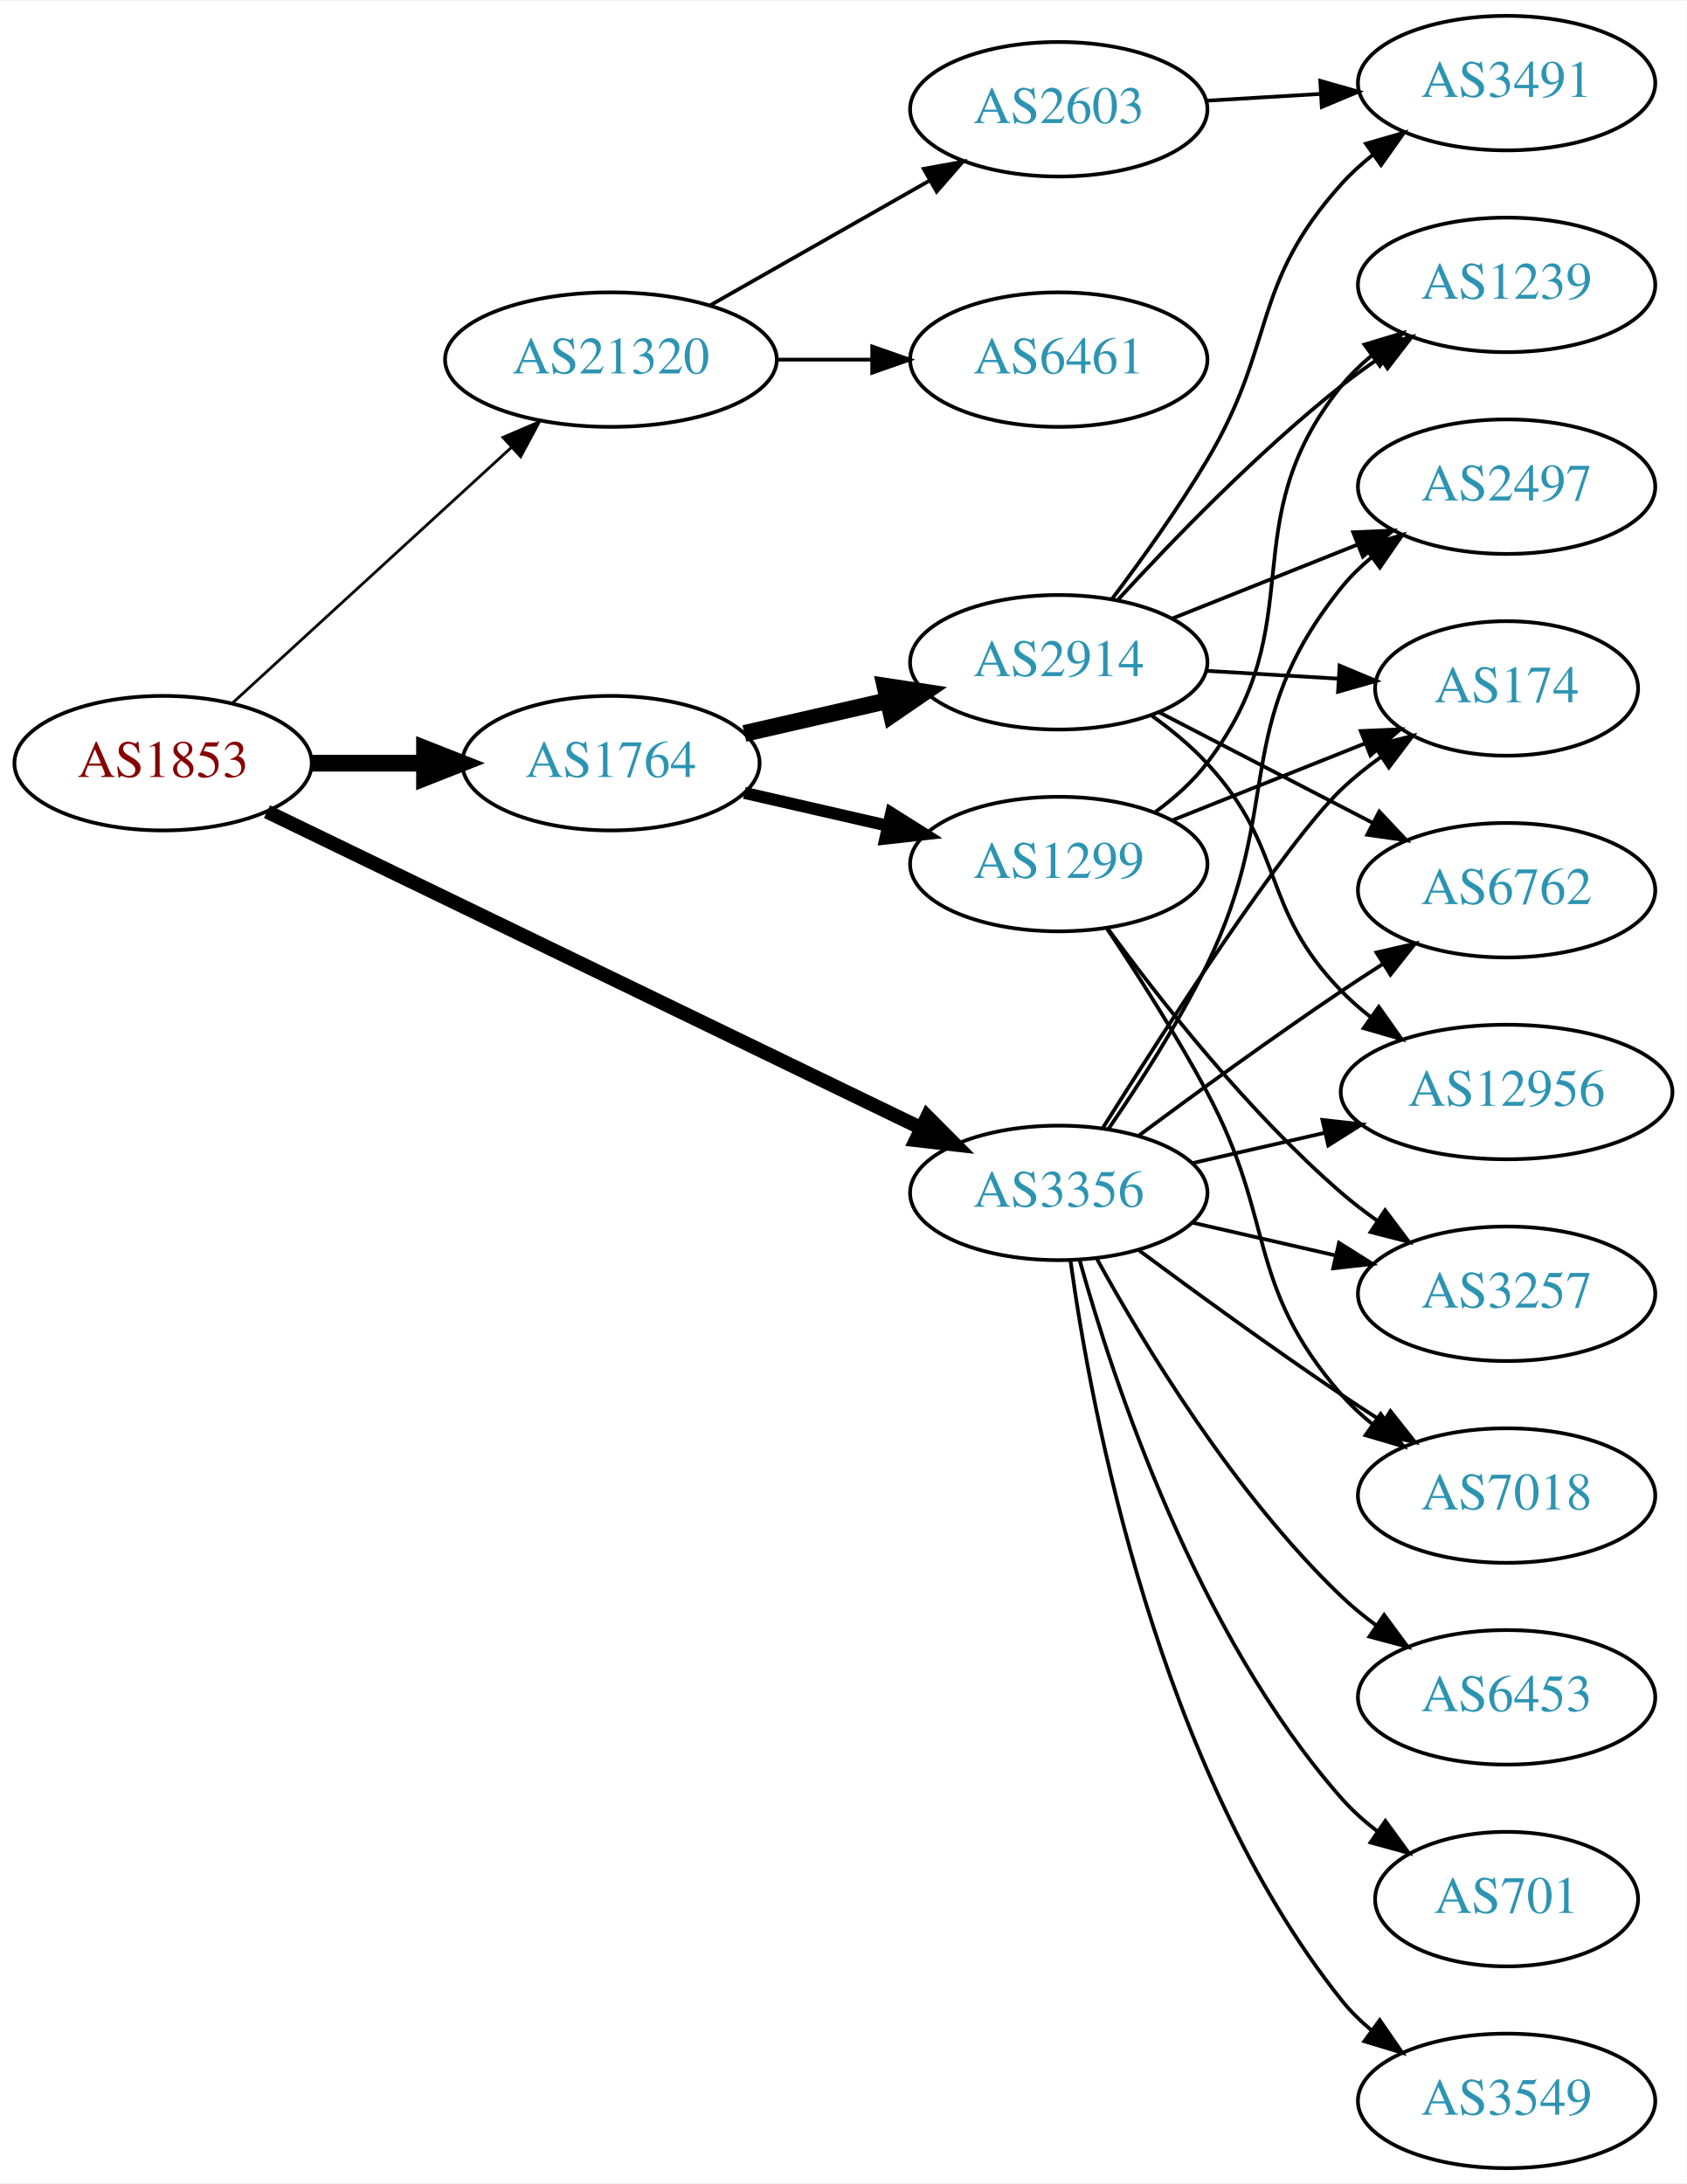
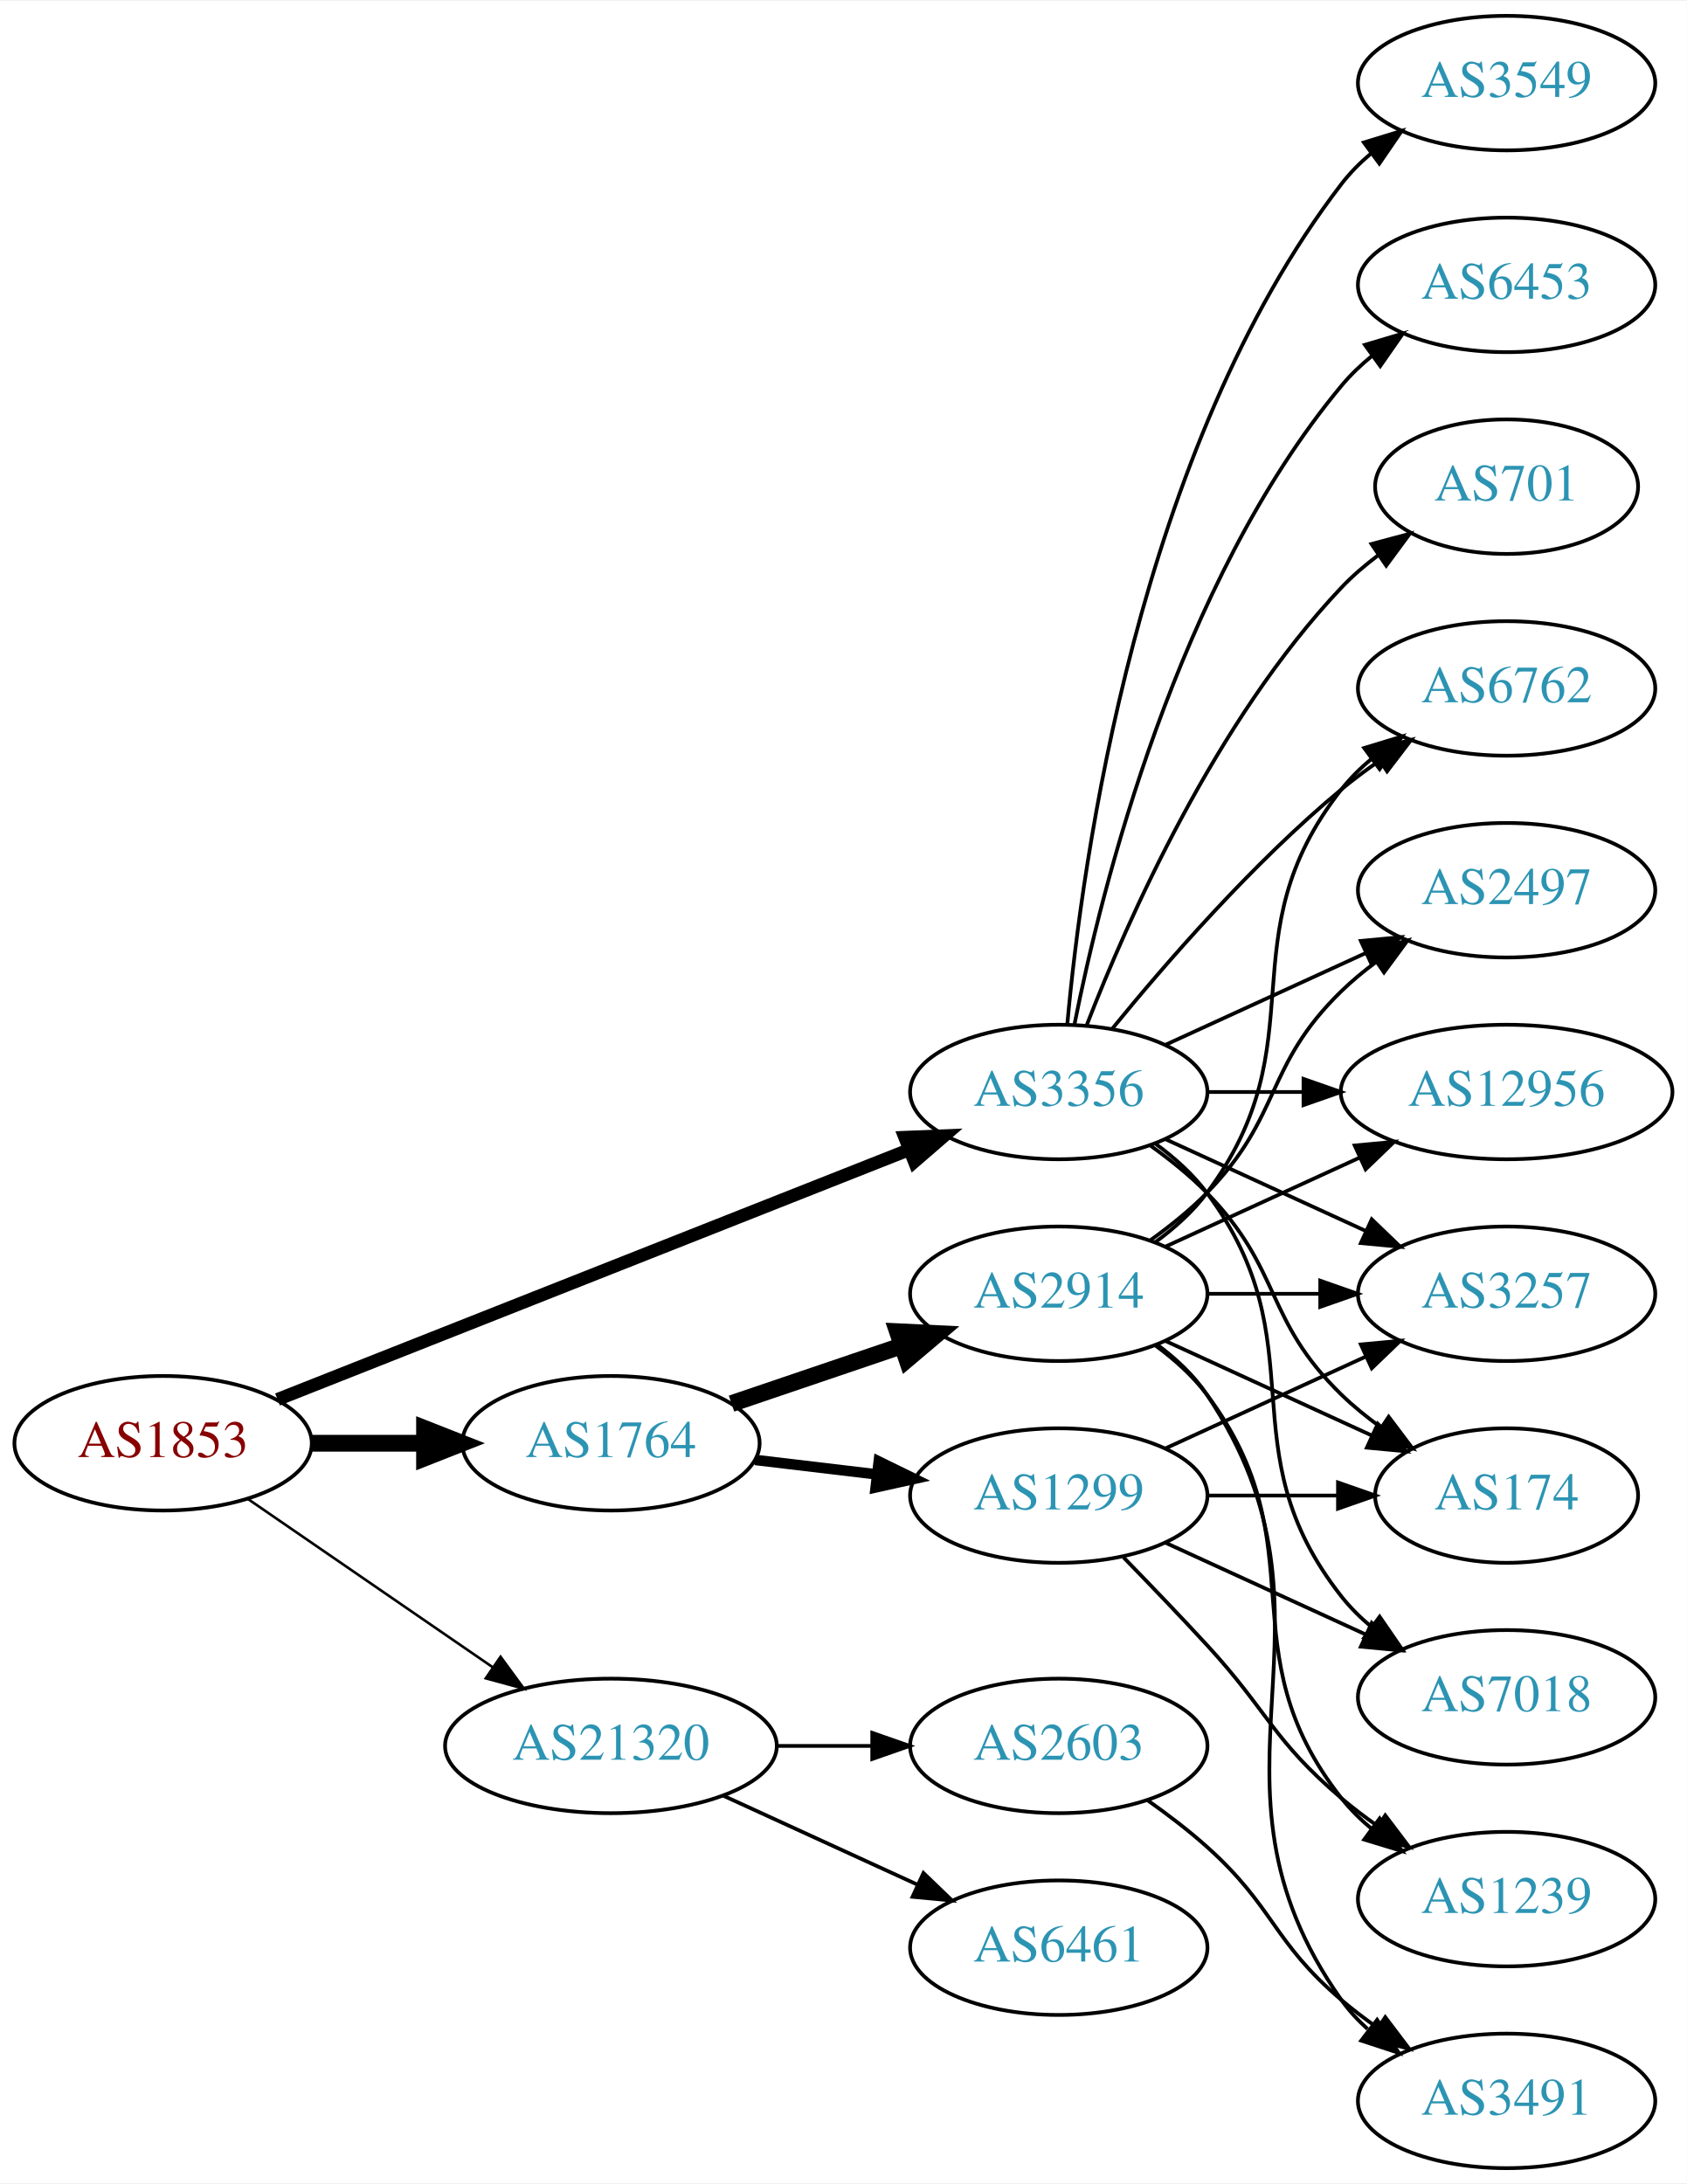
<svg xmlns="http://www.w3.org/2000/svg" xmlns:xlink="http://www.w3.org/1999/xlink" width="451pt" height="584pt" viewBox="0.00 0.00 451.37 584.00">
  <g id="graph0" class="graph" transform="scale(1 1) rotate(0) translate(4 580)">
    <polygon fill="white" stroke="none" points="-4,4 -4,-580 447.37,-580 447.37,4 -4,4" />
    <g id="node1" class="node">
      <g id="a_node1">
        <a xlink:href="/asn/1853" xlink:title="AS1853 ~ ACOnet Backbone [AT]">
-           <ellipse fill="#ffffff" stroke="black" cx="39.647" cy="-376" rx="39.794" ry="18" />
-           <text text-anchor="middle" x="39.647" y="-372.3" font-family="Times,serif" font-size="14.00" fill="#880000">AS1853</text>
+           <ellipse fill="#ffffff" stroke="black" cx="39.647" cy="-194" rx="39.794" ry="18" />
+           <text text-anchor="middle" x="39.647" y="-190.3" font-family="Times,serif" font-size="14.00" fill="#880000">AS1853</text>
        </a>
      </g>
    </g>
    <g id="node2" class="node">
      <g id="a_node2">
        <a xlink:href="/asn/1764" xlink:title="AS1764 ~ NEXTLAYER-AS [AT]">
-           <ellipse fill="#ffffff" stroke="black" cx="159.489" cy="-376" rx="39.794" ry="18" />
-           <text text-anchor="middle" x="159.489" y="-372.3" font-family="Times,serif" font-size="14.00" fill="#2c94b3">AS1764</text>
+           <ellipse fill="#ffffff" stroke="black" cx="159.489" cy="-194" rx="39.794" ry="18" />
+           <text text-anchor="middle" x="159.489" y="-190.3" font-family="Times,serif" font-size="14.00" fill="#2c94b3">AS1764</text>
        </a>
      </g>
    </g>
    <g id="edge1" class="edge">
-       <path fill="none" stroke="black" stroke-width="4.5" d="M79.559,-376C89.112,-376 99.462,-376 109.425,-376" />
-       <polygon fill="black" stroke="black" stroke-width="4.5" points="109.617,-379.938 119.617,-376 109.617,-372.063 109.617,-379.938" />
+       <path fill="none" stroke="black" stroke-width="4.5" d="M79.559,-194C89.112,-194 99.462,-194 109.425,-194" />
+       <polygon fill="black" stroke="black" stroke-width="4.5" points="109.617,-197.938 119.617,-194 109.617,-190.063 109.617,-197.938" />
    </g>
    <g id="node3" class="node">
      <g id="a_node3">
        <a xlink:href="/asn/3356" xlink:title="AS3356 ~ Level 3 Parent, LLC [US]">
-           <ellipse fill="#ffffff" stroke="black" cx="279.332" cy="-261" rx="39.794" ry="18" />
-           <text text-anchor="middle" x="279.332" y="-257.3" font-family="Times,serif" font-size="14.00" fill="#2c94b3">AS3356</text>
+           <ellipse fill="#ffffff" stroke="black" cx="279.332" cy="-288" rx="39.794" ry="18" />
+           <text text-anchor="middle" x="279.332" y="-284.3" font-family="Times,serif" font-size="14.00" fill="#2c94b3">AS3356</text>
        </a>
      </g>
    </g>
    <g id="edge2" class="edge">
-       <path fill="none" stroke="black" stroke-width="3.75" d="M67.45,-363.032C110.36,-342.27 194.518,-301.552 242.529,-278.323" />
-       <polygon fill="black" stroke="black" stroke-width="3.75" points="244.149,-281.427 251.626,-273.921 241.1,-275.126 244.149,-281.427" />
+       <path fill="none" stroke="black" stroke-width="3.462" d="M70.269,-205.715C112.996,-222.613 191.984,-253.851 239.385,-272.597" />
+       <polygon fill="black" stroke="black" stroke-width="3.462" points="238.124,-275.862 248.71,-276.285 240.698,-269.353 238.124,-275.862" />
    </g>
    <g id="node4" class="node">
      <g id="a_node4">
        <a xlink:href="/asn/21320" xlink:title="AS21320 ~ GEANT Vereniging [EU]">
-           <ellipse fill="#ffffff" stroke="black" cx="159.489" cy="-484" rx="44.393" ry="18" />
-           <text text-anchor="middle" x="159.489" y="-480.3" font-family="Times,serif" font-size="14.00" fill="#2c94b3">AS21320</text>
+           <ellipse fill="#ffffff" stroke="black" cx="159.489" cy="-113" rx="44.393" ry="18" />
+           <text text-anchor="middle" x="159.489" y="-109.3" font-family="Times,serif" font-size="14.00" fill="#2c94b3">AS21320</text>
        </a>
      </g>
    </g>
    <g id="edge3" class="edge">
-       <path fill="none" stroke="black" stroke-width="0.75" d="M58.289,-392.169C78.046,-410.276 110.249,-439.789 132.8,-460.457" />
-       <polygon fill="black" stroke="black" stroke-width="0.75" points="130.601,-463.189 140.338,-467.365 135.331,-458.029 130.601,-463.189" />
+       <path fill="none" stroke="black" stroke-width="0.692" d="M62.261,-179.143C80.633,-166.515 107.226,-148.236 127.803,-134.093" />
+       <polygon fill="black" stroke="black" stroke-width="0.692" points="129.953,-136.862 136.211,-128.313 125.988,-131.093 129.953,-136.862" />
    </g>
    <g id="node5" class="node">
      <g id="a_node5">
        <a xlink:href="/asn/2914" xlink:title="AS2914 ~ NTT America, Inc. [US]">
-           <ellipse fill="#ffffff" stroke="black" cx="279.332" cy="-403" rx="39.794" ry="18" />
-           <text text-anchor="middle" x="279.332" y="-399.3" font-family="Times,serif" font-size="14.00" fill="#2c94b3">AS2914</text>
+           <ellipse fill="#ffffff" stroke="black" cx="279.332" cy="-234" rx="39.794" ry="18" />
+           <text text-anchor="middle" x="279.332" y="-230.3" font-family="Times,serif" font-size="14.00" fill="#2c94b3">AS2914</text>
        </a>
      </g>
    </g>
    <g id="edge4" class="edge">
-       <path fill="none" stroke="black" stroke-width="4.5" d="M195.208,-383.955C207.208,-386.704 220.829,-389.825 233.522,-392.733" />
-       <polygon fill="black" stroke="black" stroke-width="4.5" points="232.826,-396.613 243.453,-395.009 234.585,-388.937 232.826,-396.613" />
+       <path fill="none" stroke="black" stroke-width="4.5" d="M191.759,-204.614C205.743,-209.361 222.414,-215.019 237.375,-220.098" />
+       <polygon fill="black" stroke="black" stroke-width="4.5" points="236.18,-223.85 246.915,-223.336 238.711,-216.393 236.18,-223.85" />
    </g>
    <g id="node6" class="node">
      <g id="a_node6">
        <a xlink:href="/asn/1299" xlink:title="AS1299 ~ Telia Carrier [EU]">
-           <ellipse fill="#ffffff" stroke="black" cx="279.332" cy="-349" rx="39.794" ry="18" />
-           <text text-anchor="middle" x="279.332" y="-345.3" font-family="Times,serif" font-size="14.00" fill="#2c94b3">AS1299</text>
+           <ellipse fill="#ffffff" stroke="black" cx="279.332" cy="-180" rx="39.794" ry="18" />
+           <text text-anchor="middle" x="279.332" y="-176.3" font-family="Times,serif" font-size="14.00" fill="#2c94b3">AS1299</text>
        </a>
      </g>
    </g>
    <g id="edge5" class="edge">
-       <path fill="none" stroke="black" stroke-width="3.214" d="M195.208,-368.045C207.208,-365.296 220.829,-362.175 233.522,-359.267" />
-       <polygon fill="black" stroke="black" stroke-width="3.214" points="234.488,-362.636 243.453,-356.991 232.924,-355.813 234.488,-362.636" />
+       <path fill="none" stroke="black" stroke-width="2.812" d="M198.099,-189.532C208.41,-188.307 219.728,-186.962 230.528,-185.679" />
+       <polygon fill="black" stroke="black" stroke-width="2.812" points="231.157,-189.129 240.675,-184.474 230.331,-182.178 231.157,-189.129" />
    </g>
    <g id="node7" class="node">
      <g id="a_node7">
+         <a xlink:href="/asn/6762" xlink:title="AS6762 ~ TELECOM ITALIA SPARKLE S.p.A. [IT]">
+           <ellipse fill="#ffffff" stroke="black" cx="399.174" cy="-396" rx="39.794" ry="18" />
+           <text text-anchor="middle" x="399.174" y="-392.3" font-family="Times,serif" font-size="14.00" fill="#2c94b3">AS6762</text>
+         </a>
+       </g>
+     </g>
+     <g id="edge24" class="edge">
+       <path fill="none" stroke="black" d="M293.751,-305.065C307.865,-322.375 331.28,-349.345 354.978,-369 358.194,-371.668 361.695,-374.27 365.265,-376.741" />
+       <polygon fill="black" stroke="black" points="363.343,-379.666 373.622,-382.236 367.189,-373.817 363.343,-379.666" />
+     </g>
+     <g id="node8" class="node">
+       <g id="a_node8">
        <a xlink:href="/asn/174" xlink:title="AS174 ~ Cogent Communications [US]">
-           <ellipse fill="#ffffff" stroke="black" cx="399.174" cy="-396" rx="35.194" ry="18" />
-           <text text-anchor="middle" x="399.174" y="-392.3" font-family="Times,serif" font-size="14.00" fill="#2c94b3">AS174</text>
-         </a>
-       </g>
-     </g>
-     <g id="edge22" class="edge">
-       <path fill="none" stroke="black" d="M291.125,-278.387C307.885,-305.061 339.812,-354.518 354.978,-369 358.232,-372.107 361.899,-375.046 365.685,-377.76" />
-       <polygon fill="black" stroke="black" points="363.788,-380.701 374.054,-383.322 367.663,-374.872 363.788,-380.701" />
-     </g>
-     <g id="node9" class="node">
-       <g id="a_node9">
-         <a xlink:href="/asn/6762" xlink:title="AS6762 ~ TELECOM ITALIA SPARKLE S.p.A. [IT]">
-           <ellipse fill="#ffffff" stroke="black" cx="399.174" cy="-342" rx="39.794" ry="18" />
-           <text text-anchor="middle" x="399.174" y="-338.3" font-family="Times,serif" font-size="14.00" fill="#2c94b3">AS6762</text>
-         </a>
-       </g>
-     </g>
-     <g id="edge16" class="edge">
-       <path fill="none" stroke="black" d="M300.662,-276.277C315.524,-287.304 336.269,-302.407 354.978,-315 358.527,-317.389 362.277,-319.839 366.026,-322.242" />
-       <polygon fill="black" stroke="black" points="364.352,-325.325 374.674,-327.712 368.094,-319.409 364.352,-325.325" />
+           <ellipse fill="#ffffff" stroke="black" cx="399.174" cy="-180" rx="35.194" ry="18" />
+           <text text-anchor="middle" x="399.174" y="-176.3" font-family="Times,serif" font-size="14.00" fill="#2c94b3">AS174</text>
+         </a>
+       </g>
+     </g>
+     <g id="edge19" class="edge">
+       <path fill="none" stroke="black" d="M303.926,-273.611C309.182,-269.852 314.513,-265.563 318.978,-261 339.151,-240.383 334.285,-227.094 354.978,-207 358.206,-203.866 361.857,-200.911 365.635,-198.188" />
+       <polygon fill="black" stroke="black" points="367.614,-201.075 373.995,-192.617 363.732,-195.25 367.614,-201.075" />
    </g>
    <g id="node10" class="node">
      <g id="a_node10">
+         <a xlink:href="/asn/3257" xlink:title="AS3257 ~ GTT [DE]">
+           <ellipse fill="#ffffff" stroke="black" cx="399.174" cy="-234" rx="39.794" ry="18" />
+           <text text-anchor="middle" x="399.174" y="-230.3" font-family="Times,serif" font-size="14.00" fill="#2c94b3">AS3257</text>
+         </a>
+       </g>
+     </g>
+     <g id="edge25" class="edge">
+       <path fill="none" stroke="black" d="M307.96,-275.339C323.917,-268.027 344.188,-258.739 361.471,-250.819" />
+       <polygon fill="black" stroke="black" points="363.085,-253.929 370.718,-246.581 360.169,-247.565 363.085,-253.929" />
+     </g>
+     <g id="node11" class="node">
+       <g id="a_node11">
        <a xlink:href="/asn/2497" xlink:title="AS2497 ~ Internet Initiative Japan Inc. [JP]">
-           <ellipse fill="#ffffff" stroke="black" cx="399.174" cy="-450" rx="39.794" ry="18" />
-           <text text-anchor="middle" x="399.174" y="-446.3" font-family="Times,serif" font-size="14.00" fill="#2c94b3">AS2497</text>
+           <ellipse fill="#ffffff" stroke="black" cx="399.174" cy="-342" rx="39.794" ry="18" />
+           <text text-anchor="middle" x="399.174" y="-338.3" font-family="Times,serif" font-size="14.00" fill="#2c94b3">AS2497</text>
        </a>
      </g>
    </g>
    <g id="edge20" class="edge">
-       <path fill="none" stroke="black" d="M292.563,-278.021C300.759,-289.938 311.397,-306.448 318.978,-322 339.859,-364.837 325.114,-385.863 354.978,-423 357.334,-425.929 360.097,-428.63 363.069,-431.097" />
-       <polygon fill="black" stroke="black" points="361.14,-434.022 371.284,-437.08 365.261,-428.363 361.14,-434.022" />
-     </g>
-     <g id="node12" class="node">
-       <g id="a_node12">
+       <path fill="none" stroke="black" d="M307.96,-300.661C323.917,-307.973 344.188,-317.261 361.471,-325.181" />
+       <polygon fill="black" stroke="black" points="360.169,-328.435 370.718,-329.419 363.085,-322.071 360.169,-328.435" />
+     </g>
+     <g id="node13" class="node">
+       <g id="a_node13">
        <a xlink:href="/asn/12956" xlink:title="AS12956 ~ TELXIUS [ES]">
          <ellipse fill="#ffffff" stroke="black" cx="399.174" cy="-288" rx="44.393" ry="18" />
          <text text-anchor="middle" x="399.174" y="-284.3" font-family="Times,serif" font-size="14.00" fill="#2c94b3">AS12956</text>
        </a>
      </g>
    </g>
-     <g id="edge21" class="edge">
-       <path fill="none" stroke="black" d="M315.051,-268.955C326.189,-271.507 338.725,-274.379 350.618,-277.104" />
-       <polygon fill="black" stroke="black" points="349.883,-280.526 360.412,-279.348 351.446,-273.703 349.883,-280.526" />
-     </g>
-     <g id="node13" class="node">
-       <g id="a_node13">
-         <a xlink:href="/asn/7018" xlink:title="AS7018 ~ AT&amp;T Services, Inc. [US]">
-           <ellipse fill="#ffffff" stroke="black" cx="399.174" cy="-180" rx="39.794" ry="18" />
-           <text text-anchor="middle" x="399.174" y="-176.3" font-family="Times,serif" font-size="14.00" fill="#2c94b3">AS7018</text>
-         </a>
-       </g>
-     </g>
-     <g id="edge18" class="edge">
-       <path fill="none" stroke="black" d="M300.662,-245.723C315.524,-234.696 336.269,-219.593 354.978,-207 358.527,-204.611 362.277,-202.161 366.026,-199.758" />
-       <polygon fill="black" stroke="black" points="368.094,-202.591 374.674,-194.288 364.352,-196.675 368.094,-202.591" />
+     <g id="edge23" class="edge">
+       <path fill="none" stroke="black" d="M319.244,-288C327.347,-288 336.022,-288 344.548,-288" />
+       <polygon fill="black" stroke="black" points="344.826,-291.5 354.826,-288 344.826,-284.5 344.826,-291.5" />
    </g>
    <g id="node14" class="node">
      <g id="a_node14">
-         <a xlink:href="/asn/3257" xlink:title="AS3257 ~ GTT [DE]">
-           <ellipse fill="#ffffff" stroke="black" cx="399.174" cy="-234" rx="39.794" ry="18" />
-           <text text-anchor="middle" x="399.174" y="-230.3" font-family="Times,serif" font-size="14.00" fill="#2c94b3">AS3257</text>
-         </a>
-       </g>
-     </g>
-     <g id="edge24" class="edge">
-       <path fill="none" stroke="black" d="M315.051,-253.045C327.051,-250.296 340.672,-247.175 353.364,-244.267" />
-       <polygon fill="black" stroke="black" points="354.33,-247.636 363.296,-241.991 352.767,-240.813 354.33,-247.636" />
+         <a xlink:href="/asn/7018" xlink:title="AS7018 ~ AT&amp;T Services, Inc. [US]">
+           <ellipse fill="#ffffff" stroke="black" cx="399.174" cy="-126" rx="39.794" ry="18" />
+           <text text-anchor="middle" x="399.174" y="-122.3" font-family="Times,serif" font-size="14.00" fill="#2c94b3">AS7018</text>
+         </a>
+       </g>
+     </g>
+     <g id="edge17" class="edge">
+       <path fill="none" stroke="black" d="M305.262,-274.118C310.338,-270.389 315.256,-265.984 318.978,-261 349.249,-220.458 323.679,-192.754 354.978,-153 357.303,-150.047 360.047,-147.33 363.006,-144.853" />
+       <polygon fill="black" stroke="black" points="365.199,-147.585 371.203,-138.855 361.065,-141.936 365.199,-147.585" />
    </g>
    <g id="node15" class="node">
      <g id="a_node15">
-         <a xlink:href="/asn/6453" xlink:title="AS6453 ~ TATA COMMUNICATIONS (AMERICA) INC [US]">
-           <ellipse fill="#ffffff" stroke="black" cx="399.174" cy="-126" rx="39.794" ry="18" />
-           <text text-anchor="middle" x="399.174" y="-122.3" font-family="Times,serif" font-size="14.00" fill="#2c94b3">AS6453</text>
-         </a>
-       </g>
-     </g>
-     <g id="edge17" class="edge">
-       <path fill="none" stroke="black" d="M289.573,-243.287C302.118,-220.439 326.295,-180.389 354.978,-153 357.846,-150.261 361.035,-147.653 364.344,-145.215" />
-       <polygon fill="black" stroke="black" points="366.407,-148.044 372.704,-139.523 362.468,-142.258 366.407,-148.044" />
+         <a xlink:href="/asn/701" xlink:title="AS701 ~ UUNET [US]">
+           <ellipse fill="#ffffff" stroke="black" cx="399.174" cy="-450" rx="35.194" ry="18" />
+           <text text-anchor="middle" x="399.174" y="-446.3" font-family="Times,serif" font-size="14.00" fill="#2c94b3">AS701</text>
+         </a>
+       </g>
+     </g>
+     <g id="edge18" class="edge">
+       <path fill="none" stroke="black" d="M286.855,-305.994C297.605,-333.728 321.262,-387.429 354.978,-423 357.921,-426.105 361.294,-429.001 364.83,-431.655" />
+       <polygon fill="black" stroke="black" points="363.015,-434.654 373.249,-437.397 366.959,-428.871 363.015,-434.654" />
    </g>
    <g id="node16" class="node">
      <g id="a_node16">
        <a xlink:href="/asn/3549" xlink:title="AS3549 ~ Level 3 Parent, LLC [US]">
-           <ellipse fill="#ffffff" stroke="black" cx="399.174" cy="-18" rx="39.794" ry="18" />
-           <text text-anchor="middle" x="399.174" y="-14.3" font-family="Times,serif" font-size="14.00" fill="#2c94b3">AS3549</text>
-         </a>
-       </g>
-     </g>
-     <g id="edge19" class="edge">
-       <path fill="none" stroke="black" d="M282.471,-242.83C287.971,-203.026 305.797,-106.767 354.978,-45 357.319,-42.06 360.074,-39.351 363.04,-36.879" />
-       <polygon fill="black" stroke="black" points="365.232,-39.612 371.246,-30.89 361.105,-33.958 365.232,-39.612" />
+           <ellipse fill="#ffffff" stroke="black" cx="399.174" cy="-558" rx="39.794" ry="18" />
+           <text text-anchor="middle" x="399.174" y="-554.3" font-family="Times,serif" font-size="14.00" fill="#2c94b3">AS3549</text>
+         </a>
+       </g>
+     </g>
+     <g id="edge21" class="edge">
+       <path fill="none" stroke="black" d="M281.616,-306.117C285.514,-349.332 300.531,-460.131 354.978,-531 357.268,-533.981 359.988,-536.716 362.932,-539.205" />
+       <polygon fill="black" stroke="black" points="360.979,-542.113 371.109,-545.218 365.126,-536.473 360.979,-542.113" />
    </g>
    <g id="node17" class="node">
      <g id="a_node17">
-         <a xlink:href="/asn/701" xlink:title="AS701 ~ UUNET [US]">
-           <ellipse fill="#ffffff" stroke="black" cx="399.174" cy="-72" rx="35.194" ry="18" />
-           <text text-anchor="middle" x="399.174" y="-68.3" font-family="Times,serif" font-size="14.00" fill="#2c94b3">AS701</text>
-         </a>
-       </g>
-     </g>
-     <g id="edge23" class="edge">
-       <path fill="none" stroke="black" d="M284.904,-243.054C293.81,-211.005 316.094,-143.158 354.978,-99 357.805,-95.789 361.107,-92.828 364.602,-90.136" />
-       <polygon fill="black" stroke="black" points="366.736,-92.916 372.977,-84.355 362.759,-87.155 366.736,-92.916" />
+         <a xlink:href="/asn/6453" xlink:title="AS6453 ~ TATA COMMUNICATIONS (AMERICA) INC [US]">
+           <ellipse fill="#ffffff" stroke="black" cx="399.174" cy="-504" rx="39.794" ry="18" />
+           <text text-anchor="middle" x="399.174" y="-500.3" font-family="Times,serif" font-size="14.00" fill="#2c94b3">AS6453</text>
+         </a>
+       </g>
+     </g>
+     <g id="edge22" class="edge">
+       <path fill="none" stroke="black" d="M283.53,-306.073C290.694,-342.141 310.968,-424.125 354.978,-477 357.383,-479.889 360.179,-482.563 363.172,-485.013" />
+       <polygon fill="black" stroke="black" points="361.26,-487.95 371.415,-490.973 365.361,-482.277 361.26,-487.95" />
    </g>
    <g id="node18" class="node">
      <g id="a_node18">
-         <a xlink:href="/asn/6461" xlink:title="AS6461 ~ Zayo Bandwidth [US]">
-           <ellipse fill="#ffffff" stroke="black" cx="279.332" cy="-484" rx="39.794" ry="18" />
-           <text text-anchor="middle" x="279.332" y="-480.3" font-family="Times,serif" font-size="14.00" fill="#2c94b3">AS6461</text>
-         </a>
-       </g>
-     </g>
-     <g id="edge25" class="edge">
-       <path fill="none" stroke="black" d="M203.7,-484C212.013,-484 220.775,-484 229.258,-484" />
-       <polygon fill="black" stroke="black" points="229.416,-487.5 239.416,-484 229.416,-480.5 229.416,-487.5" />
+         <a xlink:href="/asn/2603" xlink:title="AS2603 ~ NORDUnet [NO]">
+           <ellipse fill="#ffffff" stroke="black" cx="279.332" cy="-113" rx="39.794" ry="18" />
+           <text text-anchor="middle" x="279.332" y="-109.3" font-family="Times,serif" font-size="14.00" fill="#2c94b3">AS2603</text>
+         </a>
+       </g>
+     </g>
+     <g id="edge26" class="edge">
+       <path fill="none" stroke="black" d="M203.7,-113C212.013,-113 220.775,-113 229.258,-113" />
+       <polygon fill="black" stroke="black" points="229.416,-116.5 239.416,-113 229.416,-109.5 229.416,-116.5" />
    </g>
    <g id="node19" class="node">
      <g id="a_node19">
-         <a xlink:href="/asn/2603" xlink:title="AS2603 ~ NORDUnet [NO]">
-           <ellipse fill="#ffffff" stroke="black" cx="279.332" cy="-551" rx="39.794" ry="18" />
-           <text text-anchor="middle" x="279.332" y="-547.3" font-family="Times,serif" font-size="14.00" fill="#2c94b3">AS2603</text>
-         </a>
-       </g>
-     </g>
-     <g id="edge26" class="edge">
-       <path fill="none" stroke="black" d="M186.059,-498.538C203.278,-508.328 226.164,-521.34 244.835,-531.955" />
-       <polygon fill="black" stroke="black" points="243.196,-535.05 253.619,-536.95 246.656,-528.964 243.196,-535.05" />
+         <a xlink:href="/asn/6461" xlink:title="AS6461 ~ Zayo Bandwidth [US]">
+           <ellipse fill="#ffffff" stroke="black" cx="279.332" cy="-59" rx="39.794" ry="18" />
+           <text text-anchor="middle" x="279.332" y="-55.3" font-family="Times,serif" font-size="14.00" fill="#2c94b3">AS6461</text>
+         </a>
+       </g>
+     </g>
+     <g id="edge27" class="edge">
+       <path fill="none" stroke="black" d="M189.619,-99.652C205.23,-92.498 224.628,-83.609 241.3,-75.969" />
+       <polygon fill="black" stroke="black" points="243.119,-78.986 250.752,-71.638 240.203,-72.622 243.119,-78.986" />
    </g>
    <g id="edge6" class="edge">
-       <path fill="none" stroke="black" d="M318.918,-400.708C330.121,-400.042 342.443,-399.311 353.963,-398.626" />
-       <polygon fill="black" stroke="black" points="354.487,-402.101 364.262,-398.014 354.072,-395.114 354.487,-402.101" />
-     </g>
-     <g id="node8" class="node">
-       <g id="a_node8">
+       <path fill="none" stroke="black" d="M305.262,-247.882C310.338,-251.611 315.256,-256.016 318.978,-261 349.249,-301.542 323.679,-329.246 354.978,-369 357.303,-371.953 360.047,-374.67 363.006,-377.147" />
+       <polygon fill="black" stroke="black" points="361.065,-380.064 371.203,-383.145 365.199,-374.415 361.065,-380.064" />
+     </g>
+     <g id="edge7" class="edge">
+       <path fill="none" stroke="black" d="M307.96,-221.339C324.377,-213.817 345.358,-204.202 362.955,-196.139" />
+       <polygon fill="black" stroke="black" points="364.7,-199.189 372.332,-191.842 361.783,-192.826 364.7,-199.189" />
+     </g>
+     <g id="node9" class="node">
+       <g id="a_node9">
        <a xlink:href="/asn/3491" xlink:title="AS3491 ~ PCCW Global, Inc. [US]">
-           <ellipse fill="#ffffff" stroke="black" cx="399.174" cy="-558" rx="39.794" ry="18" />
-           <text text-anchor="middle" x="399.174" y="-554.3" font-family="Times,serif" font-size="14.00" fill="#2c94b3">AS3491</text>
-         </a>
-       </g>
-     </g>
-     <g id="edge7" class="edge">
-       <path fill="none" stroke="black" d="M293.63,-420.008C301.465,-430.398 311.312,-444.122 318.978,-457 337.687,-488.427 330.521,-503.806 354.978,-531 357.491,-533.795 360.361,-536.405 363.399,-538.817" />
-       <polygon fill="black" stroke="black" points="361.527,-541.78 371.705,-544.721 365.583,-536.075 361.527,-541.78" />
+           <ellipse fill="#ffffff" stroke="black" cx="399.174" cy="-18" rx="39.794" ry="18" />
+           <text text-anchor="middle" x="399.174" y="-14.3" font-family="Times,serif" font-size="14.00" fill="#2c94b3">AS3491</text>
+         </a>
+       </g>
    </g>
    <g id="edge8" class="edge">
-       <path fill="none" stroke="black" d="M306.193,-389.613C323.001,-380.913 345.116,-369.465 363.449,-359.975" />
-       <polygon fill="black" stroke="black" points="365.102,-363.061 372.373,-355.355 361.884,-356.844 365.102,-363.061" />
+       <path fill="none" stroke="black" d="M305.651,-220.393C310.707,-216.649 315.518,-212.169 318.978,-207 360.003,-145.706 312.399,-105.225 354.978,-45 356.969,-42.184 359.356,-39.599 361.972,-37.24" />
+       <polygon fill="black" stroke="black" points="364.525,-39.694 370.34,-30.838 360.271,-34.135 364.525,-39.694" />
    </g>
    <g id="edge9" class="edge">
-       <path fill="none" stroke="black" d="M309.764,-414.739C324.668,-420.683 342.964,-427.98 359.038,-434.391" />
-       <polygon fill="black" stroke="black" points="358.123,-437.794 368.708,-438.248 360.716,-431.292 358.123,-437.794" />
-     </g>
-     <g id="node11" class="node">
-       <g id="a_node11">
+       <path fill="none" stroke="black" d="M319.244,-234C328.798,-234 339.147,-234 349.11,-234" />
+       <polygon fill="black" stroke="black" points="349.302,-237.5 359.302,-234 349.302,-230.5 349.302,-237.5" />
+     </g>
+     <g id="edge10" class="edge">
+       <path fill="none" stroke="black" d="M303.926,-248.389C309.182,-252.148 314.513,-256.437 318.978,-261 339.151,-281.617 334.285,-294.906 354.978,-315 357.823,-317.763 360.997,-320.386 364.297,-322.834" />
+       <polygon fill="black" stroke="black" points="362.414,-325.786 372.645,-328.538 366.363,-320.006 362.414,-325.786" />
+     </g>
+     <g id="node12" class="node">
+       <g id="a_node12">
        <a xlink:href="/asn/1239" xlink:title="AS1239 ~ Sprint [US]">
-           <ellipse fill="#ffffff" stroke="black" cx="399.174" cy="-504" rx="39.794" ry="18" />
-           <text text-anchor="middle" x="399.174" y="-500.3" font-family="Times,serif" font-size="14.00" fill="#2c94b3">AS1239</text>
-         </a>
-       </g>
-     </g>
-     <g id="edge10" class="edge">
-       <path fill="none" stroke="black" d="M295.111,-419.66C309.532,-435.41 332.519,-459.212 354.978,-477 358.254,-479.594 361.792,-482.151 365.384,-484.595" />
-       <polygon fill="black" stroke="black" points="363.476,-487.53 373.765,-490.059 367.3,-481.666 363.476,-487.53" />
+           <ellipse fill="#ffffff" stroke="black" cx="399.174" cy="-72" rx="39.794" ry="18" />
+           <text text-anchor="middle" x="399.174" y="-68.3" font-family="Times,serif" font-size="14.00" fill="#2c94b3">AS1239</text>
+         </a>
+       </g>
    </g>
    <g id="edge11" class="edge">
-       <path fill="none" stroke="black" d="M304.11,-388.786C309.358,-385.02 314.64,-380.684 318.978,-376 340.369,-352.903 333.004,-337.542 354.978,-315 357.397,-312.518 360.088,-310.164 362.91,-307.956" />
-       <polygon fill="black" stroke="black" points="364.975,-310.782 371.097,-302.136 360.919,-305.077 364.975,-310.782" />
+       <path fill="none" stroke="black" d="M305.262,-220.118C310.338,-216.389 315.256,-211.984 318.978,-207 349.249,-166.458 323.679,-138.754 354.978,-99 357.303,-96.047 360.047,-93.33 363.006,-90.853" />
+       <polygon fill="black" stroke="black" points="365.199,-93.585 371.203,-84.855 361.065,-87.936 365.199,-93.585" />
+     </g>
+     <g id="edge12" class="edge">
+       <path fill="none" stroke="black" d="M307.96,-246.661C323.458,-253.762 343.025,-262.728 359.971,-270.494" />
+       <polygon fill="black" stroke="black" points="358.525,-273.681 369.074,-274.665 361.441,-267.317 358.525,-273.681" />
+     </g>
+     <g id="edge14" class="edge">
+       <path fill="none" stroke="black" d="M319.244,-180C330.331,-180 342.491,-180 353.873,-180" />
+       <polygon fill="black" stroke="black" points="354.055,-183.5 364.055,-180 354.055,-176.5 354.055,-183.5" />
+     </g>
+     <g id="edge16" class="edge">
+       <path fill="none" stroke="black" d="M307.96,-192.661C323.917,-199.973 344.188,-209.261 361.471,-217.181" />
+       <polygon fill="black" stroke="black" points="360.169,-220.435 370.718,-221.419 363.085,-214.071 360.169,-220.435" />
    </g>
    <g id="edge13" class="edge">
-       <path fill="none" stroke="black" d="M309.764,-360.739C325.379,-366.967 344.716,-374.679 361.321,-381.301" />
-       <polygon fill="black" stroke="black" points="360.147,-384.601 370.732,-385.055 362.74,-378.1 360.147,-384.601" />
-     </g>
-     <g id="edge12" class="edge">
-       <path fill="none" stroke="black" d="M305.186,-362.939C310.266,-366.666 315.205,-371.054 318.978,-376 347.882,-413.889 325.114,-439.863 354.978,-477 357.334,-479.929 360.097,-482.63 363.069,-485.097" />
-       <polygon fill="black" stroke="black" points="361.14,-488.022 371.284,-491.08 365.261,-482.363 361.14,-488.022" />
-     </g>
-     <g id="edge14" class="edge">
-       <path fill="none" stroke="black" d="M292.191,-331.789C300.221,-319.787 310.813,-303.253 318.978,-288 337.57,-253.267 329.144,-236.742 354.978,-207 357.443,-204.162 360.28,-201.523 363.297,-199.094" />
-       <polygon fill="black" stroke="black" points="365.484,-201.833 371.575,-193.164 361.408,-196.142 365.484,-201.833" />
+       <path fill="none" stroke="black" d="M296.682,-163.432C303.634,-156.296 311.782,-147.812 318.978,-140 335.408,-122.164 336.5,-114.704 354.978,-99 358,-96.432 361.289,-93.935 364.658,-91.563" />
+       <polygon fill="black" stroke="black" points="366.703,-94.406 373.093,-85.955 362.828,-88.577 366.703,-94.406" />
    </g>
    <g id="edge15" class="edge">
-       <path fill="none" stroke="black" d="M292.444,-331.743C306.192,-312.929 329.974,-282.622 354.978,-261 357.978,-258.406 361.252,-255.892 364.613,-253.51" />
-       <polygon fill="black" stroke="black" points="366.661,-256.351 373.037,-247.89 362.776,-250.528 366.661,-256.351" />
-     </g>
-     <g id="edge27" class="edge">
-       <path fill="none" stroke="black" d="M318.918,-553.292C328.684,-553.872 339.301,-554.503 349.495,-555.108" />
-       <polygon fill="black" stroke="black" points="349.311,-558.604 359.501,-555.703 349.727,-551.616 349.311,-558.604" />
+       <path fill="none" stroke="black" d="M307.96,-167.339C323.917,-160.027 344.188,-150.739 361.471,-142.819" />
+       <polygon fill="black" stroke="black" points="363.085,-145.929 370.718,-138.581 360.169,-139.565 363.085,-145.929" />
+     </g>
+     <g id="edge28" class="edge">
+       <path fill="none" stroke="black" d="M303.096,-98.454C308.495,-94.641 314.099,-90.367 318.978,-86 337.048,-69.828 336.5,-60.704 354.978,-45 358,-42.432 361.289,-39.935 364.658,-37.563" />
+       <polygon fill="black" stroke="black" points="366.703,-40.406 373.093,-31.955 362.828,-34.577 366.703,-40.406" />
    </g>
  </g>
</svg>
